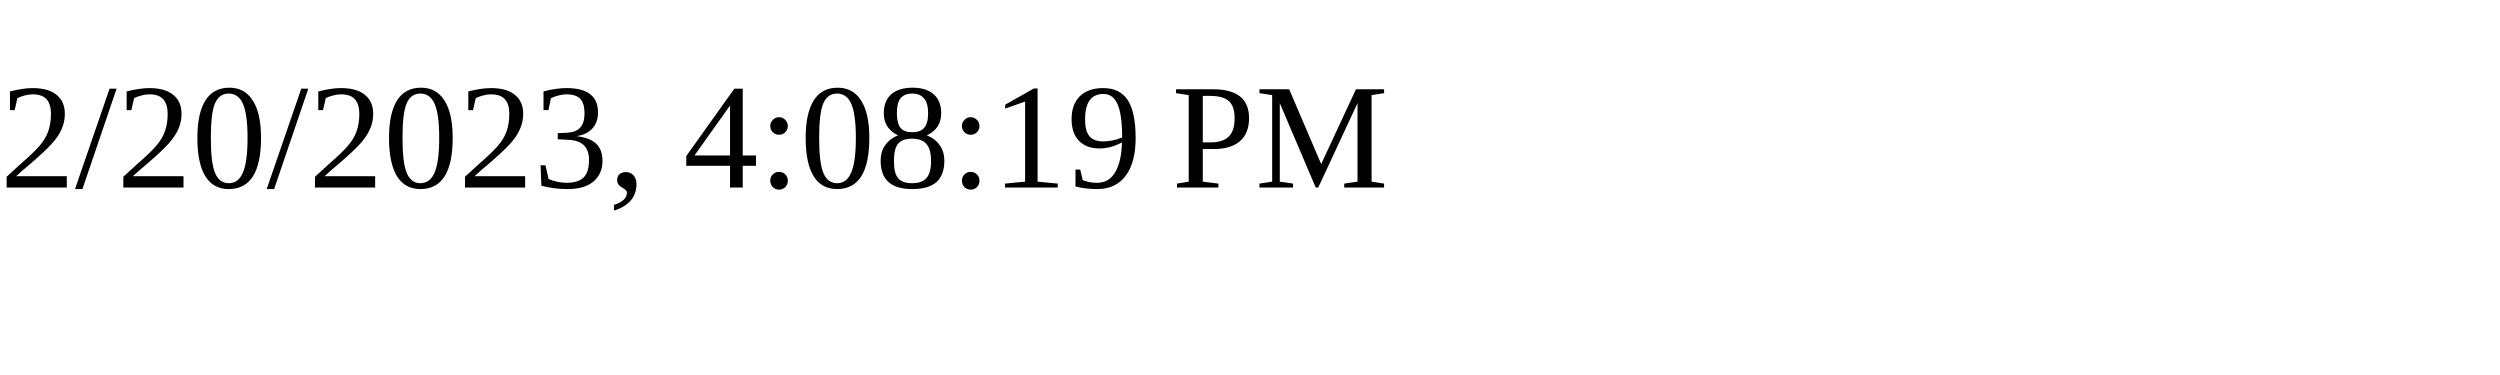
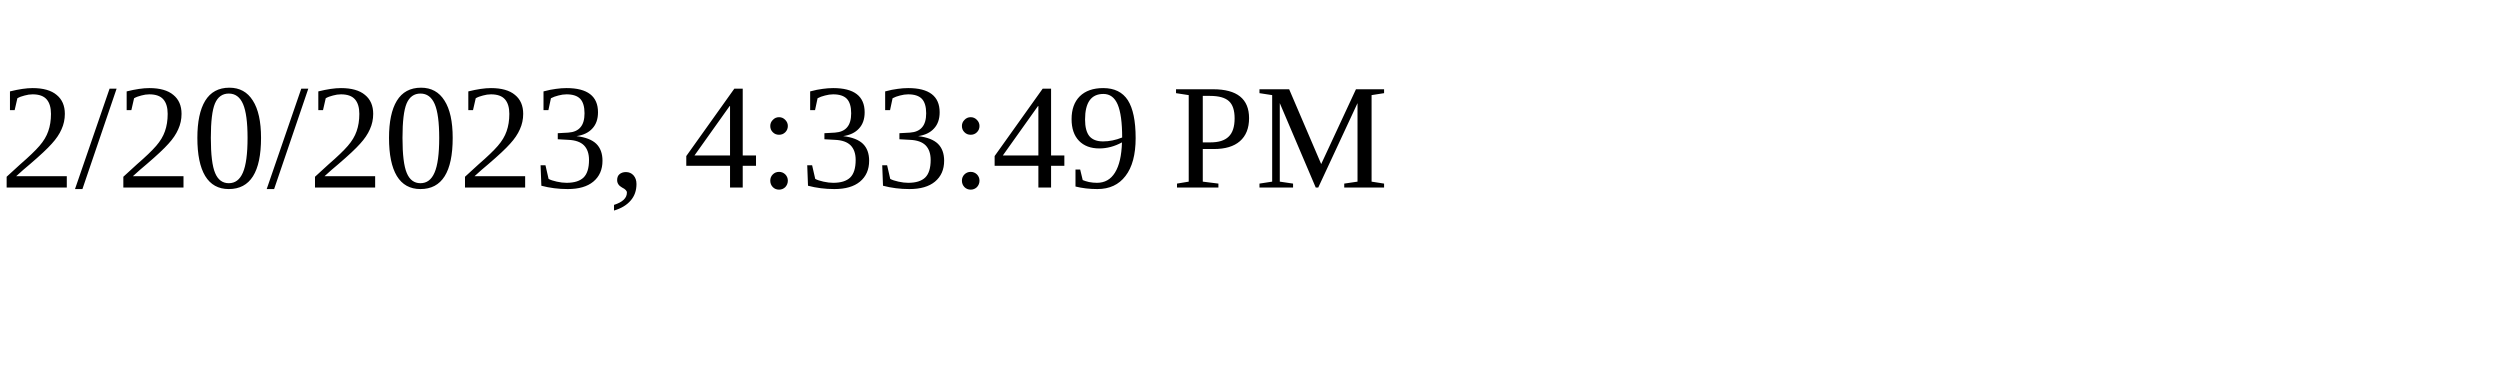
<svg xmlns="http://www.w3.org/2000/svg" height="30" width="200">
-   <text x="0" y="15">2/20/2023, 4:08:19 PM</text>
+   <text x="0" y="15">2/20/2023, 4:33:49 PM</text>
</svg>
